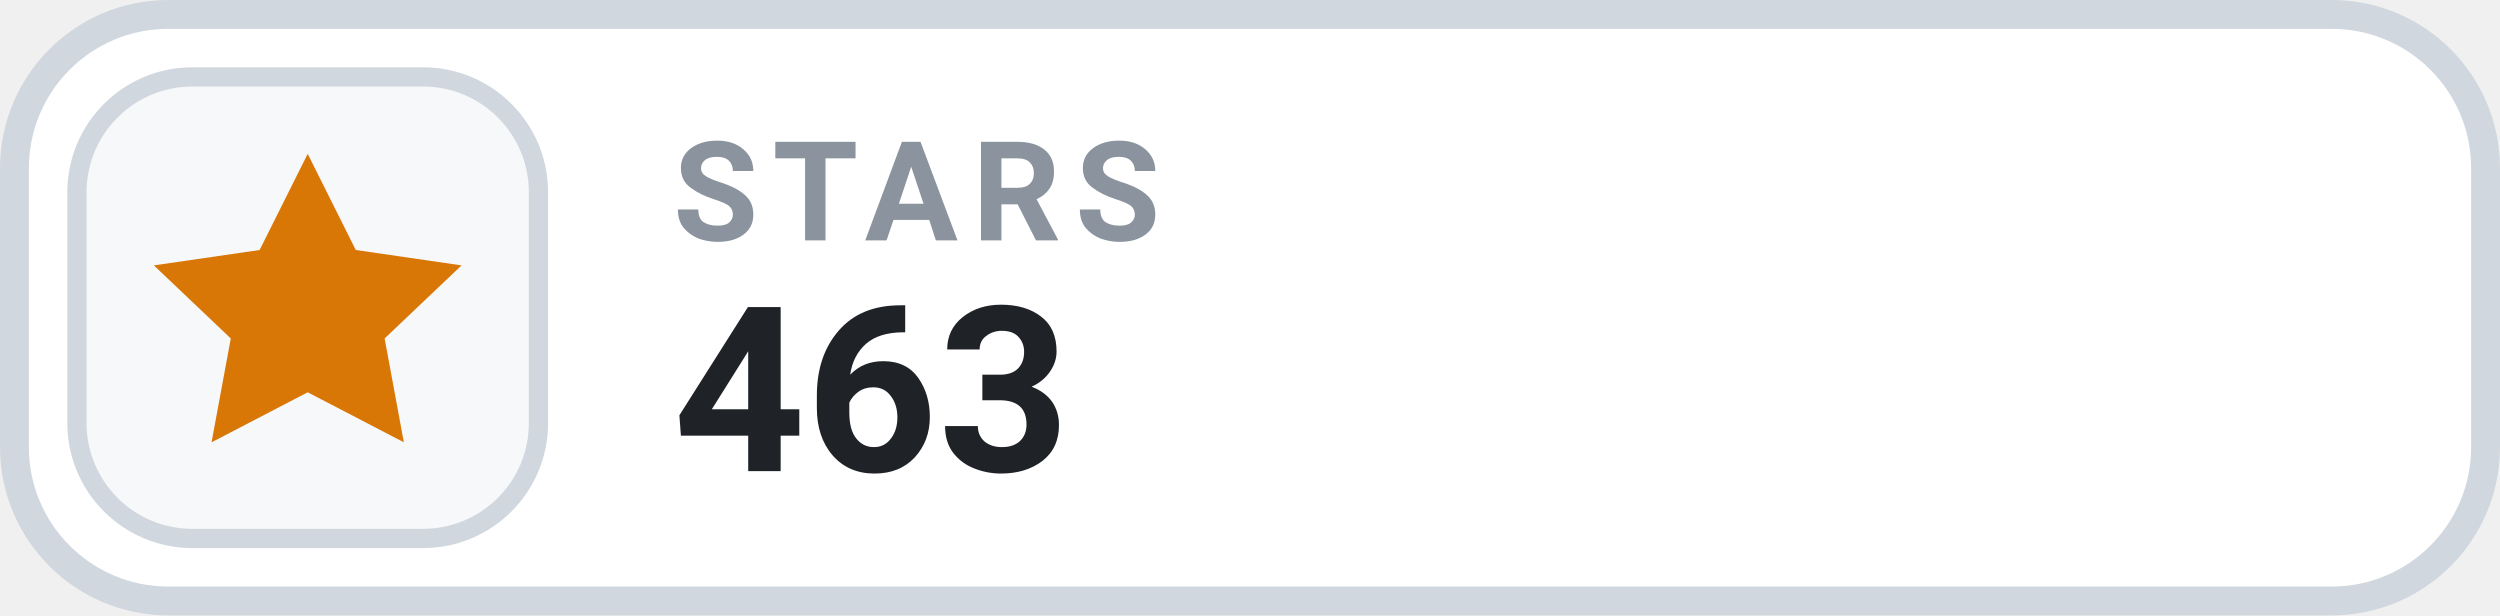
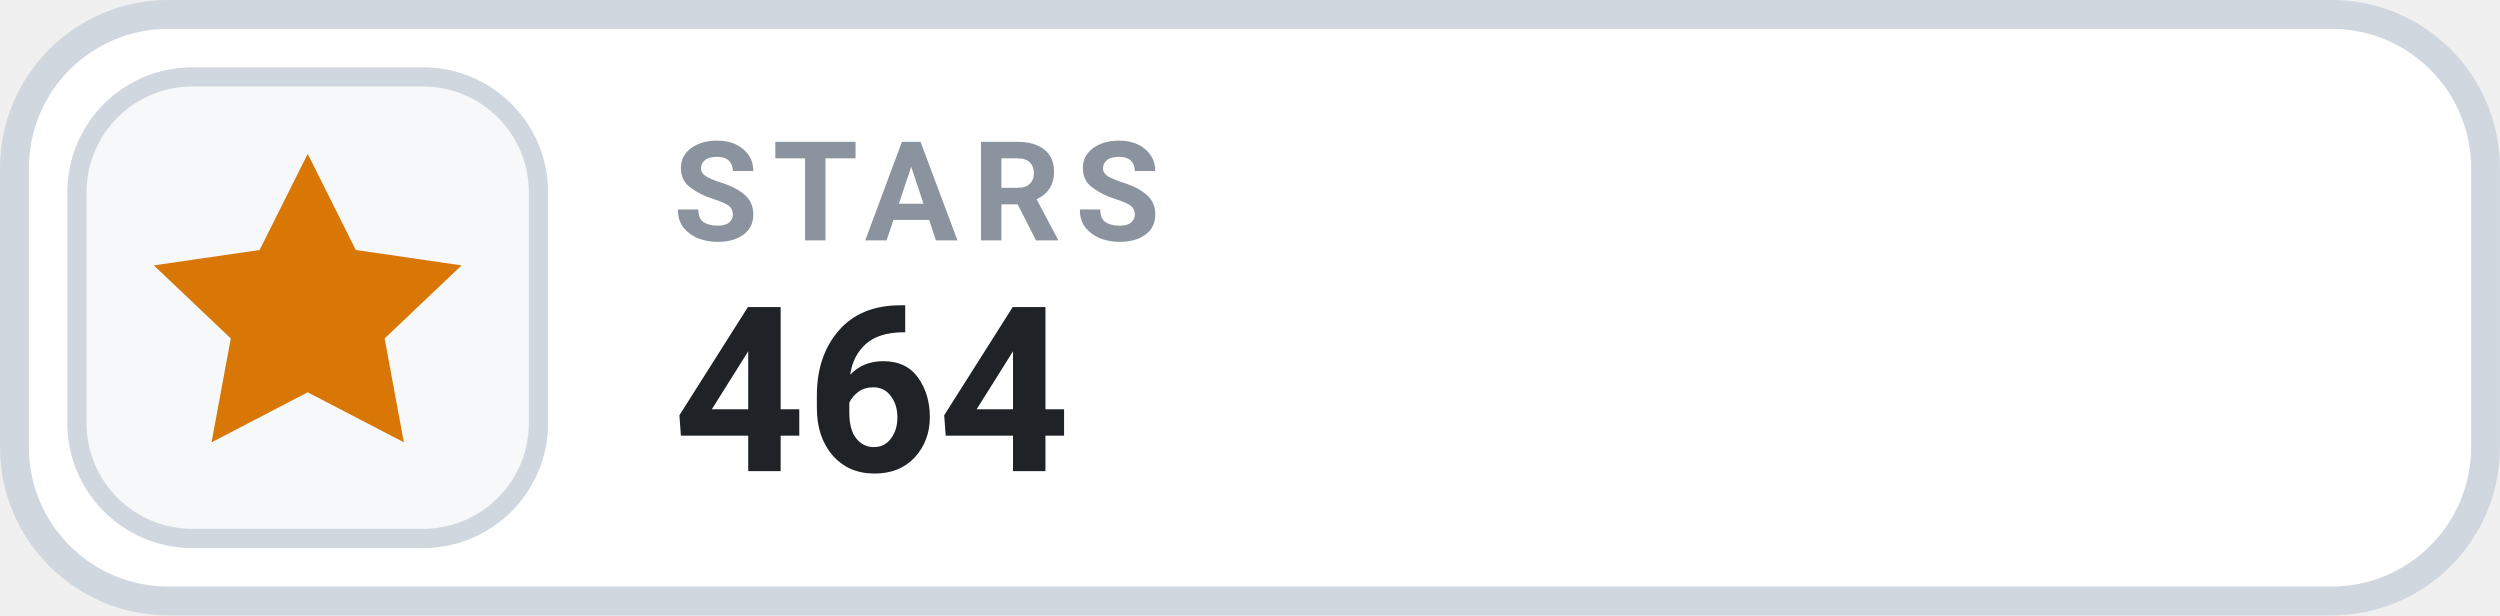
- <svg xmlns="http://www.w3.org/2000/svg" width="126" height="31.015" viewBox="0 0 130 32" role="img" aria-label="STARS 463">
+ <svg xmlns="http://www.w3.org/2000/svg" width="126" height="31.015" viewBox="0 0 130 32" role="img" aria-label="STARS 464">
  <rect x=".75" y=".75" width="128.5" height="30.5" rx="8" fill="#FFFFFF" stroke="#D0D7DE" stroke-width="1.5" />
  <rect x="4" y="4" width="24" height="24" rx="6" fill="#F6F8FA" stroke="#D0D7DE" stroke-width="1" />
  <g transform="translate(16 16)" style="color:#D97706;">
    <path d="M0 -8 l2.5 5 5.5 .8 -4 3.8 1 5.4 -5 -2.6 -5 2.6 1 -5.4 -4 -3.8 5.5 -.8 Z" fill="currentColor" />
  </g>
  <text x="35" y="12.5" fill="#8B949E" font-family="-apple-system,BlinkMacSystemFont,'Segoe UI',Roboto,Helvetica,Arial,sans-serif" font-size="7.2" font-weight="700" letter-spacing=".75">STARS</text>
-   <text x="35" y="24.5" fill="#1F2328" font-family="-apple-system,BlinkMacSystemFont,'Segoe UI',Roboto,Helvetica,Arial,sans-serif" font-size="12" font-weight="700">463</text>
+   <text x="35" y="24.5" fill="#1F2328" font-family="-apple-system,BlinkMacSystemFont,'Segoe UI',Roboto,Helvetica,Arial,sans-serif" font-size="12" font-weight="700">464</text>
</svg>
